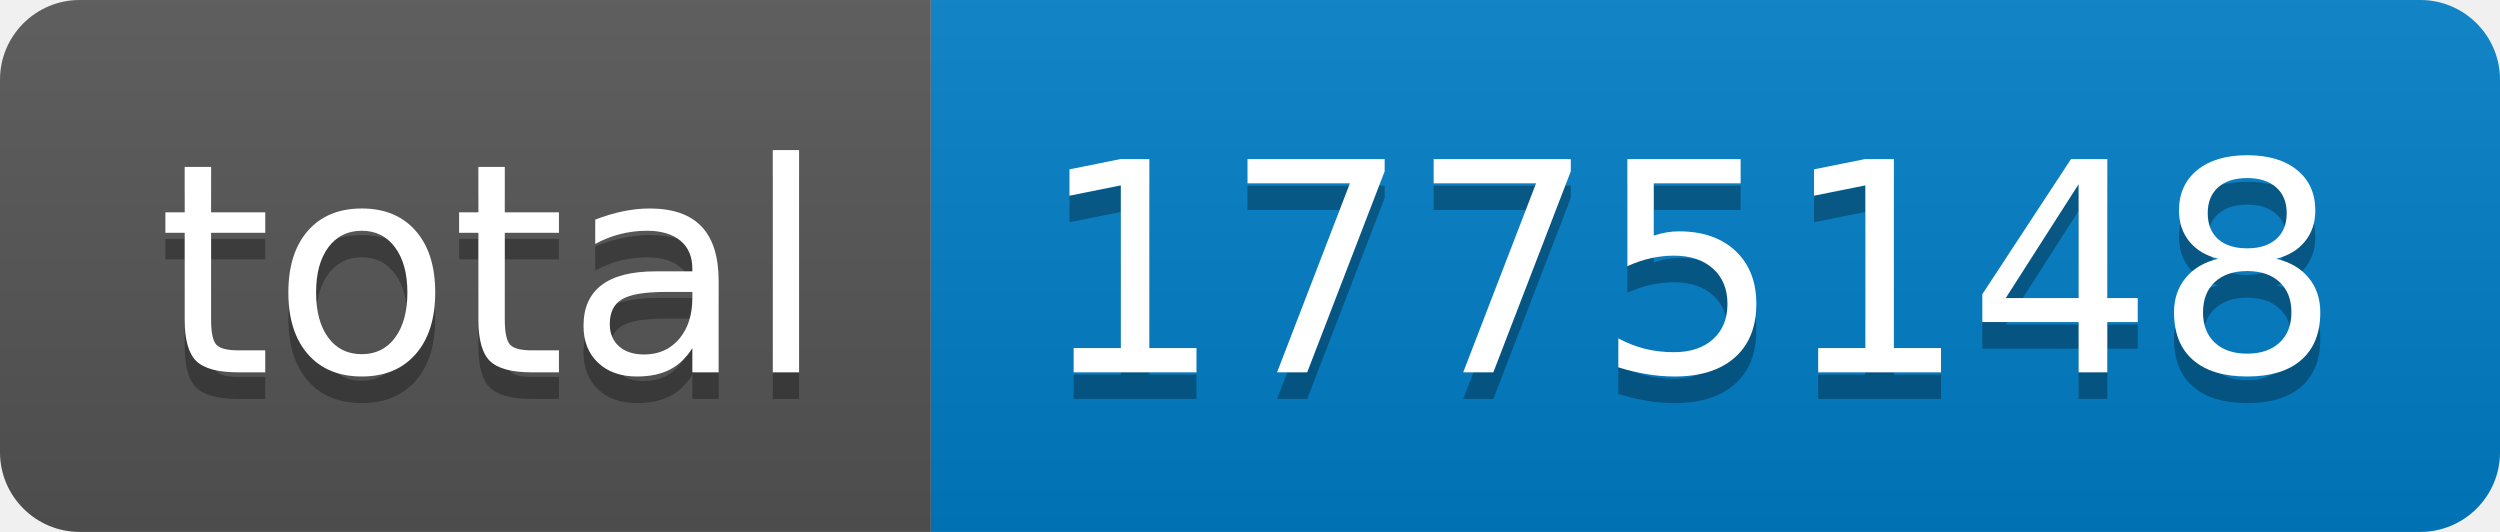
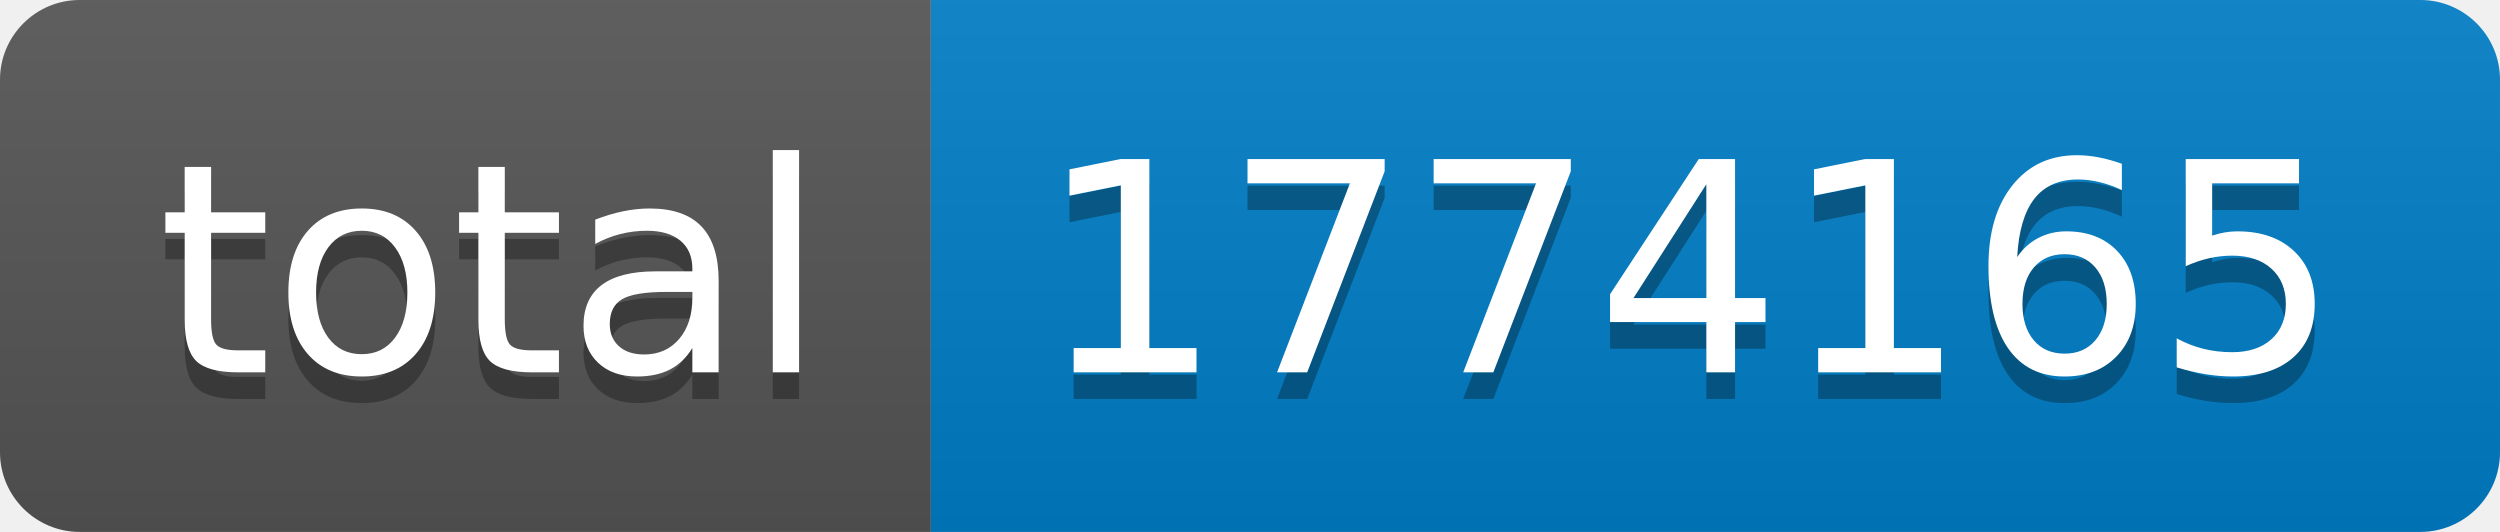
- <svg xmlns="http://www.w3.org/2000/svg" width="94" height="20" role="img" aria-label="total: 1775148">
+ <svg xmlns="http://www.w3.org/2000/svg" width="94" height="20" role="img" aria-label="total: 1774165">
  <linearGradient id="s" x2="0" y2="100%">
    <stop offset="0" stop-color="#bbb" stop-opacity=".1" />
    <stop offset="1" stop-opacity=".1" />
  </linearGradient>
  <clipPath id="r">
    <rect width="94" height="20" rx="3" fill="#fff" />
  </clipPath>
  <g clip-path="url(#r)">
    <rect width="35" height="20" fill="#555" />
    <rect x="35" width="59" height="20" fill="#007ec6" />
    <rect width="94" height="20" fill="url(#s)" />
  </g>
  <g fill="#fff" text-anchor="middle" font-family="Verdana,Geneva,DejaVu Sans,sans-serif" text-rendering="geometricPrecision" font-size="110">
    <text aria-hidden="true" x="185" y="150" fill="#010101" fill-opacity=".3" transform="scale(.1)" textLength="250">total</text>
    <text x="185" y="140" transform="scale(.1)" fill="#fff" textLength="250">total</text>
-     <text aria-hidden="true" x="635" y="150" fill="#010101" fill-opacity=".3" transform="scale(.1)" textLength="490">1775148</text>
-     <text x="635" y="140" transform="scale(.1)" fill="#fff" textLength="490">1775148</text>
+     <text aria-hidden="true" x="635" y="150" fill="#010101" fill-opacity=".3" transform="scale(.1)" textLength="490">1774165</text>
+     <text x="635" y="140" transform="scale(.1)" fill="#fff" textLength="490">1774165</text>
  </g>
</svg>
